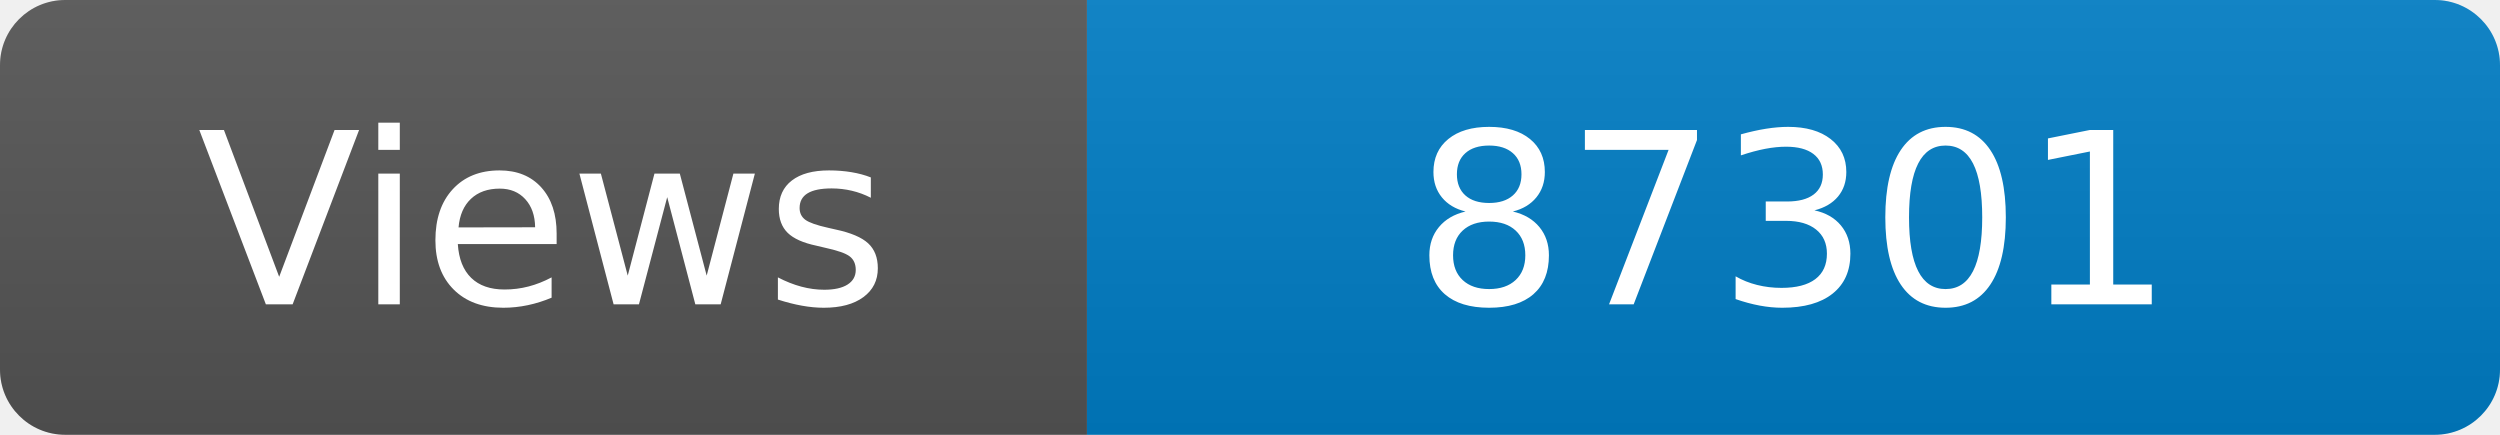
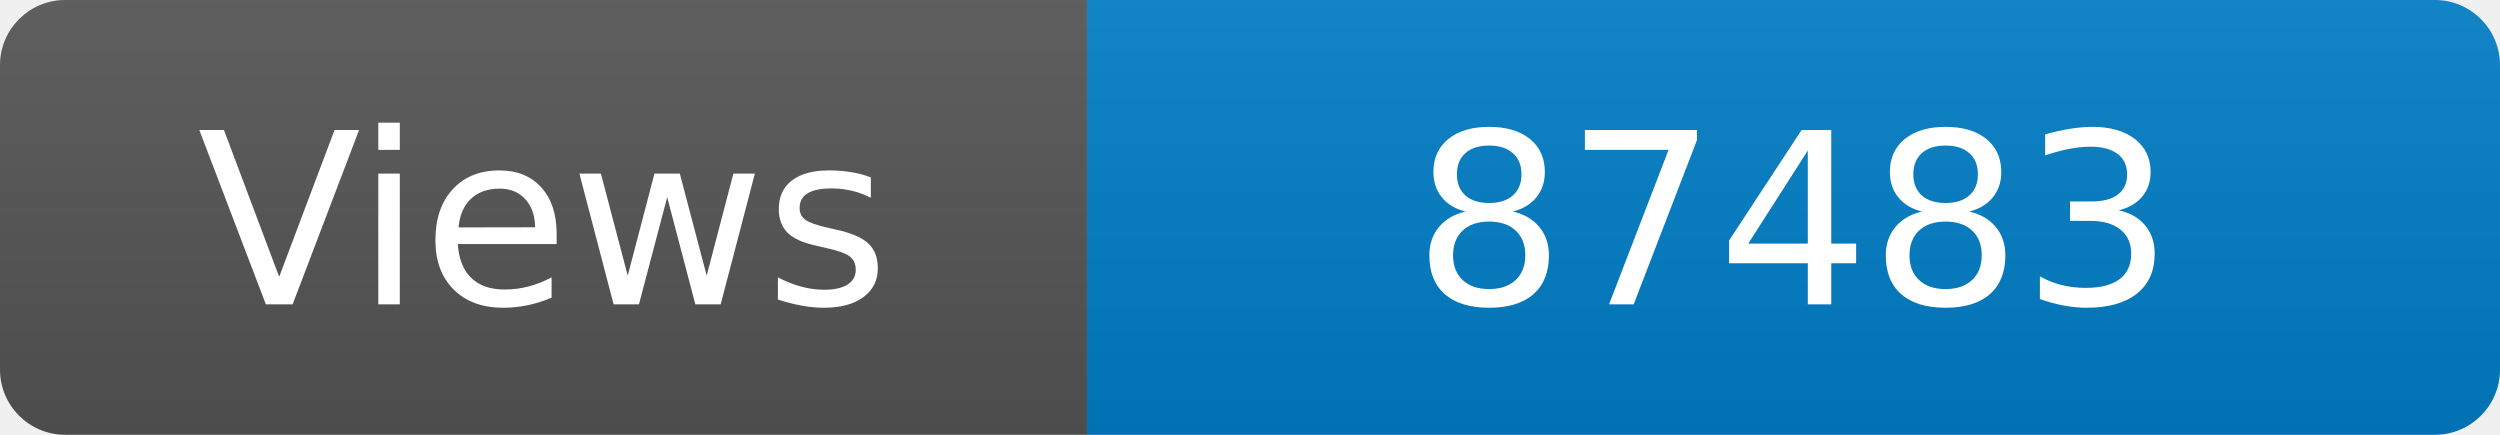
<svg xmlns="http://www.w3.org/2000/svg" width="115" height="20" role="img" aria-label="Maintained?: yes">
  <linearGradient id="s" x2="0" y2="100%">
    <stop offset="0" stop-color="#bbb" stop-opacity=".1" />
    <stop offset="1" stop-opacity=".1" />
  </linearGradient>
  <clipPath id="r">
    <rect width="115" height="20" rx="3" fill="#fff" />
  </clipPath>
  <g clip-path="url(#r)">
    <rect width="50" height="20" fill="#555" />
    <rect x="50" width="160" height="20" fill="#007ec6" />
    <rect width="115" height="20" fill="url(#s)" />
  </g>
  <g fill="#fff" text-anchor="middle" font-family="Verdana,Geneva,DejaVu Sans,sans-serif" font-size="110">
    <text x="250" y="140" transform="scale(.1)" fill="#fff">Views</text>
-     <text x="825" y="140" transform="scale(.1)" fill="#fff">87301</text>
+     <text x="825" y="140" transform="scale(.1)" fill="#fff">87483</text>
  </g>
</svg>
